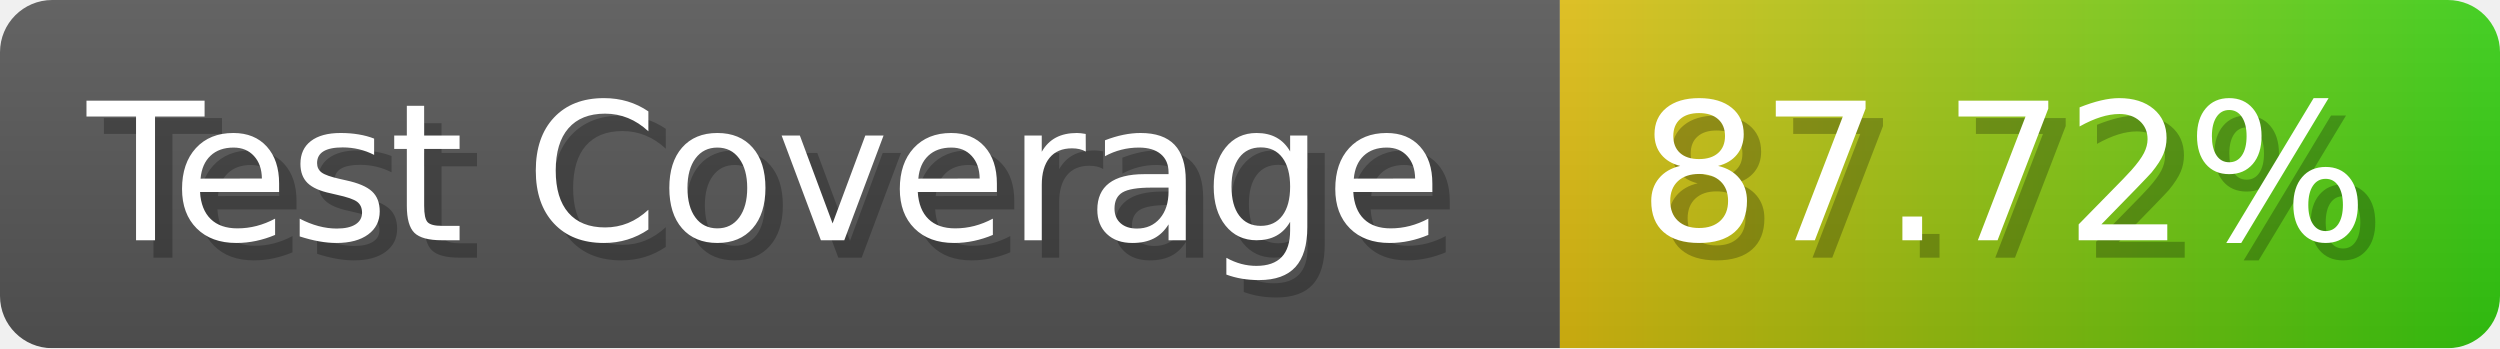
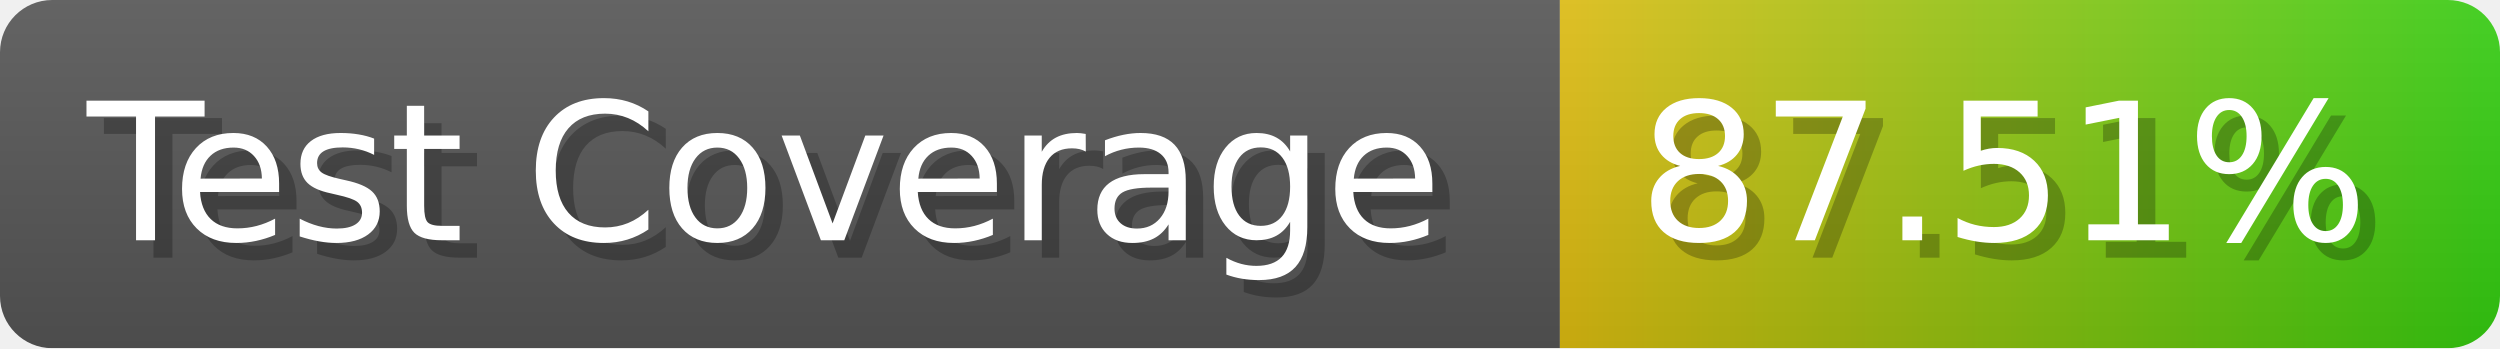
- <svg xmlns="http://www.w3.org/2000/svg" width="143.6" height="20" viewBox="0 0 1436 200" role="img" aria-label="Test Coverage: 87.72%">
+ <svg xmlns="http://www.w3.org/2000/svg" width="143.6" height="20" viewBox="0 0 1436 200" role="img" aria-label="Test Coverage: 87.51%">
  <linearGradient id="a" x2="0" y2="100%">
    <stop offset="0" stop-opacity=".1" stop-color="#EEE" />
    <stop offset="1" stop-opacity=".1" />
  </linearGradient>
  <mask id="m">
    <rect width="1436" height="200" rx="30" fill="#FFF" />
  </mask>
  <g mask="url(#m)">
    <rect width="896" height="200" fill="#555" />
    <rect width="540" height="200" fill="url(#x)" x="896" />
    <rect width="1436" height="200" fill="url(#a)" />
  </g>
  <g aria-hidden="true" fill="#fff" text-anchor="start" font-family="Verdana,DejaVu Sans,sans-serif" font-size="110">
    <text x="60" y="148" textLength="796" fill="#000" opacity="0.25">Test Coverage</text>
    <text x="50" y="138" textLength="796">Test Coverage</text>
-     <text x="951" y="148" textLength="440" fill="#000" opacity="0.25">87.72%</text>
-     <text x="941" y="138" textLength="440">87.72%</text>
+     <text x="951" y="148" textLength="440" fill="#000" opacity="0.25">87.51%</text>
+     <text x="941" y="138" textLength="440">87.51%</text>
  </g>
  <linearGradient id="x" x1="0%" y1="0%" x2="100%" y2="0%">
    <stop offset="0%" style="stop-color:#DB1" />
    <stop offset="100%" style="stop-color:#3C1" />
  </linearGradient>
</svg>
